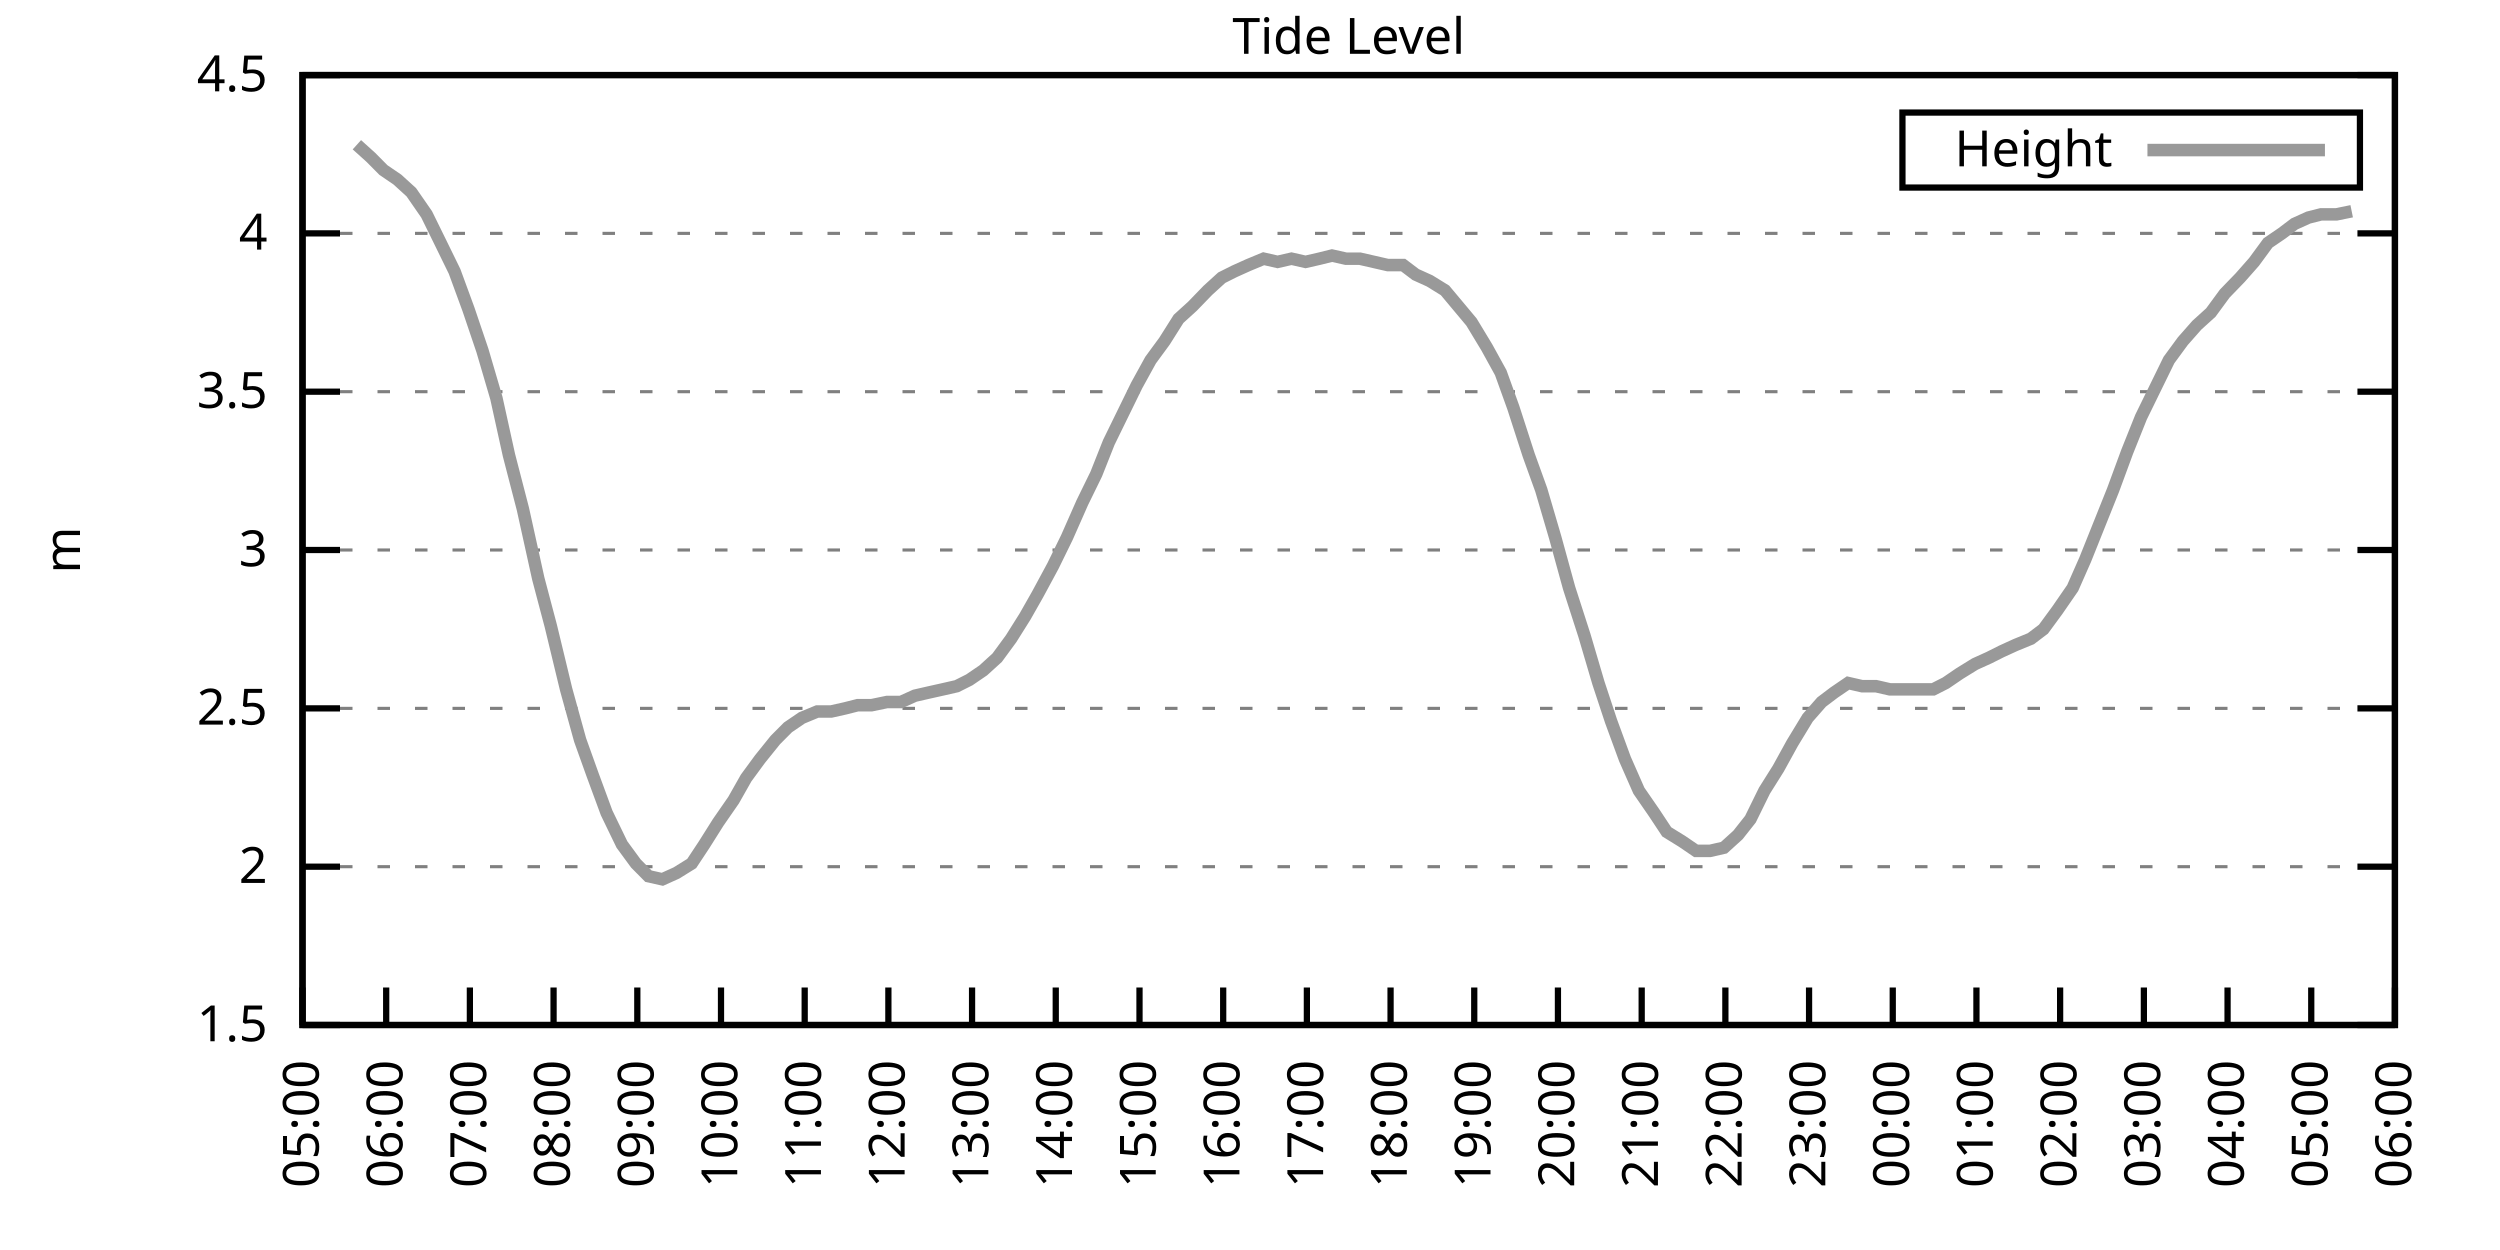
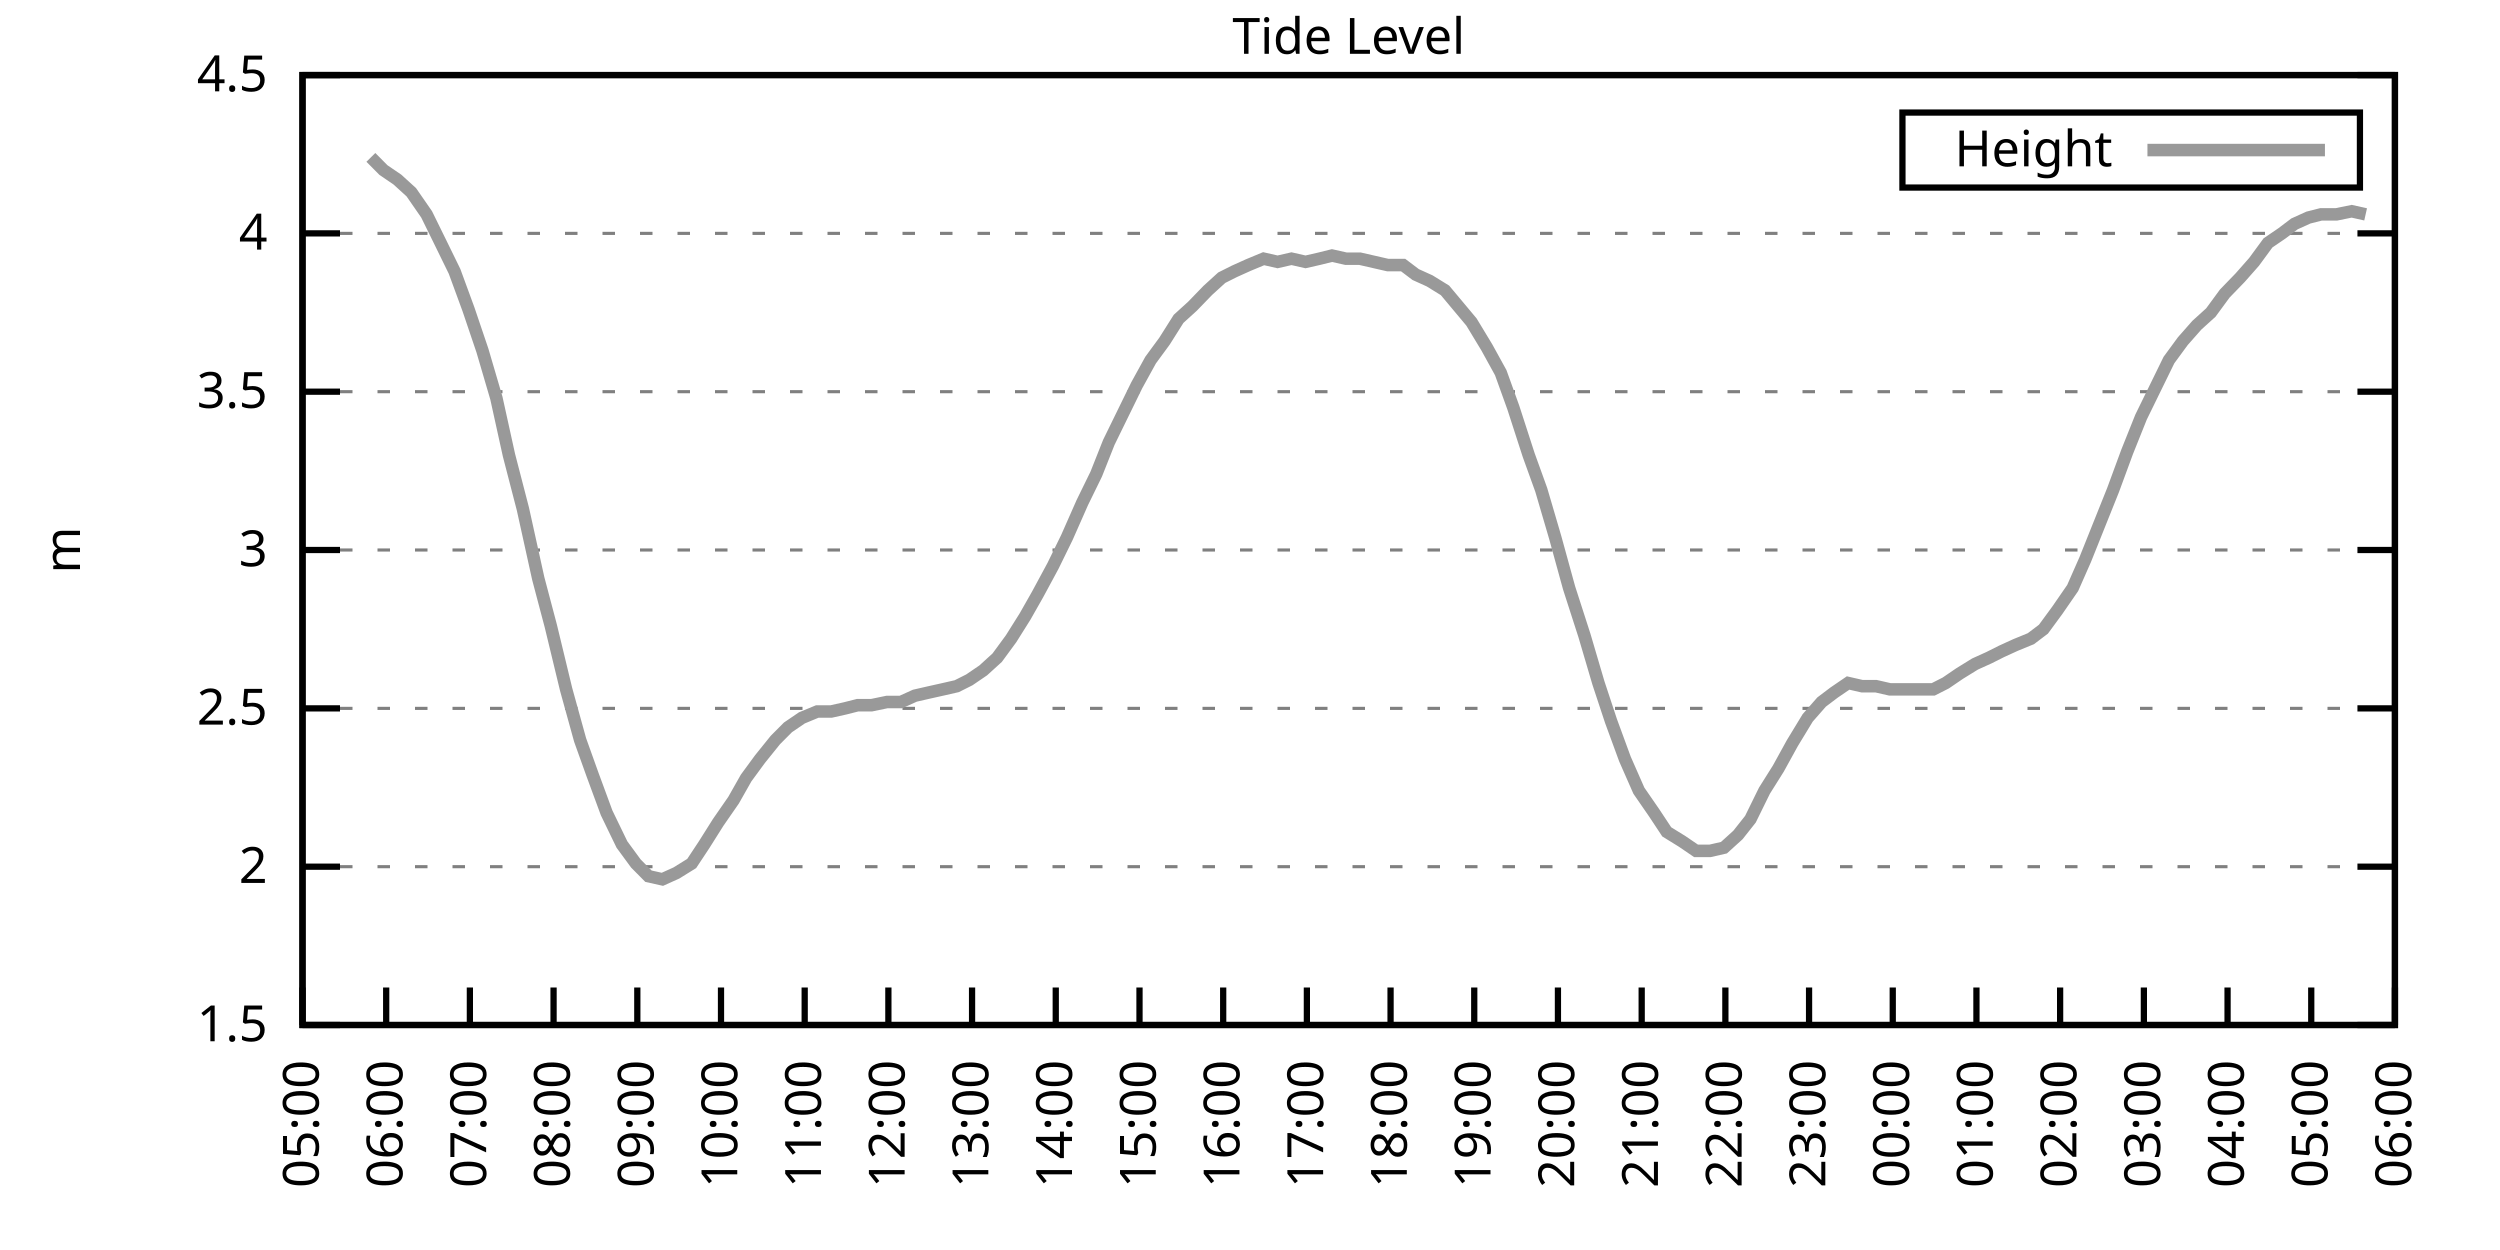
<svg xmlns="http://www.w3.org/2000/svg" xmlns:xlink="http://www.w3.org/1999/xlink" width="400" height="200" viewBox="0 0 400 200">
  <g id="gnuplot_canvas">
    <rect x="0" y="0" width="400" height="200" fill="none" />
    <defs>
      <circle id="gpDot" r="0.5" stroke-width="0.5" stroke="currentColor" />
      <path id="gpPt0" stroke-width="0.333" stroke="currentColor" d="M-1,0 h2 M0,-1 v2" />
      <path id="gpPt1" stroke-width="0.333" stroke="currentColor" d="M-1,-1 L1,1 M1,-1 L-1,1" />
      <path id="gpPt2" stroke-width="0.333" stroke="currentColor" d="M-1,0 L1,0 M0,-1 L0,1 M-1,-1 L1,1 M-1,1 L1,-1" />
      <rect id="gpPt3" stroke-width="0.333" stroke="currentColor" x="-1" y="-1" width="2" height="2" />
      <rect id="gpPt4" stroke-width="0.333" stroke="currentColor" fill="currentColor" x="-1" y="-1" width="2" height="2" />
      <circle id="gpPt5" stroke-width="0.333" stroke="currentColor" cx="0" cy="0" r="1" />
      <use xlink:href="#gpPt5" id="gpPt6" fill="currentColor" stroke="none" />
      <path id="gpPt7" stroke-width="0.333" stroke="currentColor" d="M0,-1.33 L-1.33,0.67 L1.33,0.67 z" />
      <use xlink:href="#gpPt7" id="gpPt8" fill="currentColor" stroke="none" />
      <use xlink:href="#gpPt7" id="gpPt9" stroke="currentColor" transform="rotate(180)" />
      <use xlink:href="#gpPt9" id="gpPt10" fill="currentColor" stroke="none" />
      <use xlink:href="#gpPt3" id="gpPt11" stroke="currentColor" transform="rotate(45)" />
      <use xlink:href="#gpPt11" id="gpPt12" fill="currentColor" stroke="none" />
      <path id="gpPt13" stroke-width="0.333" stroke="currentColor" d="M0,1.330 L1.265,0.411 L0.782,-1.067 L-0.782,-1.076 L-1.265,0.411 z" />
      <use xlink:href="#gpPt13" id="gpPt14" fill="currentColor" stroke="none" />
      <filter id="textbox" filterUnits="objectBoundingBox" x="0" y="0" height="1" width="1">
        <feFlood flood-color="white" flood-opacity="1" result="bgnd" />
        <feComposite in="SourceGraphic" in2="bgnd" operator="atop" />
      </filter>
      <filter id="greybox" filterUnits="objectBoundingBox" x="0" y="0" height="1" width="1">
        <feFlood flood-color="lightgrey" flood-opacity="1" result="grey" />
        <feComposite in="SourceGraphic" in2="grey" operator="atop" />
      </filter>
    </defs>
    <g fill="none" color="white" stroke="currentColor" stroke-width="1.00" stroke-linecap="butt" stroke-linejoin="miter">
</g>
    <g fill="none" color="black" stroke="currentColor" stroke-width="1.00" stroke-linecap="butt" stroke-linejoin="miter">
      <g stroke="none" shape-rendering="crispEdges">
        <polygon fill="rgb(255, 255, 255)" points="48.40,164.00 383.18,164.00 383.18,12.02 48.40,12.02 " />
      </g>
    </g>
    <g fill="none" color="black" stroke="currentColor" stroke-width="1.00" stroke-linecap="butt" stroke-linejoin="miter">
</g>
    <g fill="none" color="black" stroke="black" stroke-width="0.50" stroke-linecap="butt" stroke-linejoin="miter">
</g>
    <g fill="none" color="gray" stroke="currentColor" stroke-width="0.50" stroke-linecap="butt" stroke-linejoin="miter">
      <path stroke="gray" stroke-dasharray="2,4" class="gridline" d="M48.40,164.00 L383.19,164.00  " />
    </g>
    <g fill="none" color="gray" stroke="gray" stroke-width="1.00" stroke-linecap="butt" stroke-linejoin="miter">
</g>
    <g fill="none" color="black" stroke="currentColor" stroke-width="1.00" stroke-linecap="butt" stroke-linejoin="miter">
      <path stroke="black" d="M48.40,164.00 L54.40,164.00 M383.19,164.00 L377.19,164.00  " />
      <g transform="translate(42.80,166.60)" stroke="none" fill="black" font-family="Sans" font-size="8.00" text-anchor="end">
        <text>
          <tspan font-family="Sans"> 1.5</tspan>
        </text>
      </g>
    </g>
    <g fill="none" color="black" stroke="currentColor" stroke-width="1.00" stroke-linecap="butt" stroke-linejoin="miter">
</g>
    <g fill="none" color="black" stroke="black" stroke-width="0.50" stroke-linecap="butt" stroke-linejoin="miter">
</g>
    <g fill="none" color="gray" stroke="currentColor" stroke-width="0.50" stroke-linecap="butt" stroke-linejoin="miter">
      <path stroke="gray" stroke-dasharray="2,4" class="gridline" d="M48.40,138.67 L383.19,138.67  " />
    </g>
    <g fill="none" color="gray" stroke="gray" stroke-width="1.00" stroke-linecap="butt" stroke-linejoin="miter">
</g>
    <g fill="none" color="black" stroke="currentColor" stroke-width="1.00" stroke-linecap="butt" stroke-linejoin="miter">
      <path stroke="black" d="M48.40,138.67 L54.40,138.67 M383.19,138.67 L377.19,138.67  " />
      <g transform="translate(42.80,141.27)" stroke="none" fill="black" font-family="Sans" font-size="8.00" text-anchor="end">
        <text>
          <tspan font-family="Sans"> 2</tspan>
        </text>
      </g>
    </g>
    <g fill="none" color="black" stroke="currentColor" stroke-width="1.00" stroke-linecap="butt" stroke-linejoin="miter">
</g>
    <g fill="none" color="black" stroke="black" stroke-width="0.50" stroke-linecap="butt" stroke-linejoin="miter">
</g>
    <g fill="none" color="gray" stroke="currentColor" stroke-width="0.50" stroke-linecap="butt" stroke-linejoin="miter">
      <path stroke="gray" stroke-dasharray="2,4" class="gridline" d="M48.40,113.34 L383.19,113.34  " />
    </g>
    <g fill="none" color="gray" stroke="gray" stroke-width="1.00" stroke-linecap="butt" stroke-linejoin="miter">
</g>
    <g fill="none" color="black" stroke="currentColor" stroke-width="1.00" stroke-linecap="butt" stroke-linejoin="miter">
      <path stroke="black" d="M48.40,113.34 L54.40,113.34 M383.19,113.34 L377.19,113.34  " />
      <g transform="translate(42.80,115.94)" stroke="none" fill="black" font-family="Sans" font-size="8.00" text-anchor="end">
        <text>
          <tspan font-family="Sans"> 2.5</tspan>
        </text>
      </g>
    </g>
    <g fill="none" color="black" stroke="currentColor" stroke-width="1.00" stroke-linecap="butt" stroke-linejoin="miter">
</g>
    <g fill="none" color="black" stroke="black" stroke-width="0.50" stroke-linecap="butt" stroke-linejoin="miter">
</g>
    <g fill="none" color="gray" stroke="currentColor" stroke-width="0.50" stroke-linecap="butt" stroke-linejoin="miter">
      <path stroke="gray" stroke-dasharray="2,4" class="gridline" d="M48.40,88.00 L383.19,88.00  " />
    </g>
    <g fill="none" color="gray" stroke="gray" stroke-width="1.00" stroke-linecap="butt" stroke-linejoin="miter">
</g>
    <g fill="none" color="black" stroke="currentColor" stroke-width="1.00" stroke-linecap="butt" stroke-linejoin="miter">
      <path stroke="black" d="M48.40,88.00 L54.40,88.00 M383.19,88.00 L377.19,88.00  " />
      <g transform="translate(42.80,90.60)" stroke="none" fill="black" font-family="Sans" font-size="8.00" text-anchor="end">
        <text>
          <tspan font-family="Sans"> 3</tspan>
        </text>
      </g>
    </g>
    <g fill="none" color="black" stroke="currentColor" stroke-width="1.00" stroke-linecap="butt" stroke-linejoin="miter">
</g>
    <g fill="none" color="black" stroke="black" stroke-width="0.50" stroke-linecap="butt" stroke-linejoin="miter">
</g>
    <g fill="none" color="gray" stroke="currentColor" stroke-width="0.50" stroke-linecap="butt" stroke-linejoin="miter">
      <path stroke="gray" stroke-dasharray="2,4" class="gridline" d="M48.40,62.67 L383.19,62.67  " />
    </g>
    <g fill="none" color="gray" stroke="gray" stroke-width="1.00" stroke-linecap="butt" stroke-linejoin="miter">
</g>
    <g fill="none" color="black" stroke="currentColor" stroke-width="1.00" stroke-linecap="butt" stroke-linejoin="miter">
      <path stroke="black" d="M48.40,62.67 L54.40,62.67 M383.19,62.67 L377.19,62.67  " />
      <g transform="translate(42.80,65.27)" stroke="none" fill="black" font-family="Sans" font-size="8.00" text-anchor="end">
        <text>
          <tspan font-family="Sans"> 3.5</tspan>
        </text>
      </g>
    </g>
    <g fill="none" color="black" stroke="currentColor" stroke-width="1.00" stroke-linecap="butt" stroke-linejoin="miter">
</g>
    <g fill="none" color="black" stroke="black" stroke-width="0.50" stroke-linecap="butt" stroke-linejoin="miter">
</g>
    <g fill="none" color="gray" stroke="currentColor" stroke-width="0.50" stroke-linecap="butt" stroke-linejoin="miter">
      <path stroke="gray" stroke-dasharray="2,4" class="gridline" d="M48.40,37.34 L383.19,37.34  " />
    </g>
    <g fill="none" color="gray" stroke="gray" stroke-width="1.00" stroke-linecap="butt" stroke-linejoin="miter">
</g>
    <g fill="none" color="black" stroke="currentColor" stroke-width="1.00" stroke-linecap="butt" stroke-linejoin="miter">
      <path stroke="black" d="M48.40,37.34 L54.40,37.34 M383.19,37.34 L377.19,37.34  " />
      <g transform="translate(42.80,39.94)" stroke="none" fill="black" font-family="Sans" font-size="8.00" text-anchor="end">
        <text>
          <tspan font-family="Sans"> 4</tspan>
        </text>
      </g>
    </g>
    <g fill="none" color="black" stroke="currentColor" stroke-width="1.00" stroke-linecap="butt" stroke-linejoin="miter">
</g>
    <g fill="none" color="black" stroke="black" stroke-width="0.50" stroke-linecap="butt" stroke-linejoin="miter">
</g>
    <g fill="none" color="gray" stroke="currentColor" stroke-width="0.50" stroke-linecap="butt" stroke-linejoin="miter">
      <path stroke="gray" stroke-dasharray="2,4" class="gridline" d="M48.40,12.01 L383.19,12.01  " />
    </g>
    <g fill="none" color="gray" stroke="gray" stroke-width="1.00" stroke-linecap="butt" stroke-linejoin="miter">
</g>
    <g fill="none" color="black" stroke="currentColor" stroke-width="1.00" stroke-linecap="butt" stroke-linejoin="miter">
      <path stroke="black" d="M48.40,12.01 L54.40,12.01 M383.19,12.01 L377.19,12.01  " />
      <g transform="translate(42.80,14.61)" stroke="none" fill="black" font-family="Sans" font-size="8.00" text-anchor="end">
        <text>
          <tspan font-family="Sans"> 4.5</tspan>
        </text>
      </g>
    </g>
    <g fill="none" color="black" stroke="currentColor" stroke-width="1.00" stroke-linecap="butt" stroke-linejoin="miter">
      <path stroke="black" d="M48.40,164.00 L48.40,158.00  " />
      <g transform="translate(51.00,169.60) rotate(270.00)" stroke="none" fill="black" font-family="Sans" font-size="8.00" text-anchor="end">
        <text>
          <tspan font-family="Sans">05:00</tspan>
        </text>
      </g>
    </g>
    <g fill="none" color="black" stroke="currentColor" stroke-width="1.00" stroke-linecap="butt" stroke-linejoin="miter">
      <path stroke="black" d="M61.79,164.00 L61.79,158.00  " />
      <g transform="translate(64.39,169.60) rotate(270.00)" stroke="none" fill="black" font-family="Sans" font-size="8.00" text-anchor="end">
        <text>
          <tspan font-family="Sans">06:00</tspan>
        </text>
      </g>
    </g>
    <g fill="none" color="black" stroke="currentColor" stroke-width="1.00" stroke-linecap="butt" stroke-linejoin="miter">
      <path stroke="black" d="M75.18,164.00 L75.18,158.00  " />
      <g transform="translate(77.78,169.60) rotate(270.00)" stroke="none" fill="black" font-family="Sans" font-size="8.00" text-anchor="end">
        <text>
          <tspan font-family="Sans">07:00</tspan>
        </text>
      </g>
    </g>
    <g fill="none" color="black" stroke="currentColor" stroke-width="1.00" stroke-linecap="butt" stroke-linejoin="miter">
      <path stroke="black" d="M88.57,164.00 L88.57,158.00  " />
      <g transform="translate(91.17,169.60) rotate(270.00)" stroke="none" fill="black" font-family="Sans" font-size="8.00" text-anchor="end">
        <text>
          <tspan font-family="Sans">08:00</tspan>
        </text>
      </g>
    </g>
    <g fill="none" color="black" stroke="currentColor" stroke-width="1.00" stroke-linecap="butt" stroke-linejoin="miter">
      <path stroke="black" d="M101.97,164.00 L101.97,158.00  " />
      <g transform="translate(104.57,169.60) rotate(270.00)" stroke="none" fill="black" font-family="Sans" font-size="8.00" text-anchor="end">
        <text>
          <tspan font-family="Sans">09:00</tspan>
        </text>
      </g>
    </g>
    <g fill="none" color="black" stroke="currentColor" stroke-width="1.00" stroke-linecap="butt" stroke-linejoin="miter">
      <path stroke="black" d="M115.36,164.00 L115.36,158.00  " />
      <g transform="translate(117.96,169.60) rotate(270.00)" stroke="none" fill="black" font-family="Sans" font-size="8.00" text-anchor="end">
        <text>
          <tspan font-family="Sans">10:00</tspan>
        </text>
      </g>
    </g>
    <g fill="none" color="black" stroke="currentColor" stroke-width="1.00" stroke-linecap="butt" stroke-linejoin="miter">
      <path stroke="black" d="M128.75,164.00 L128.75,158.00  " />
      <g transform="translate(131.35,169.60) rotate(270.00)" stroke="none" fill="black" font-family="Sans" font-size="8.00" text-anchor="end">
        <text>
          <tspan font-family="Sans">11:00</tspan>
        </text>
      </g>
    </g>
    <g fill="none" color="black" stroke="currentColor" stroke-width="1.00" stroke-linecap="butt" stroke-linejoin="miter">
      <path stroke="black" d="M142.14,164.00 L142.14,158.00  " />
      <g transform="translate(144.74,169.60) rotate(270.00)" stroke="none" fill="black" font-family="Sans" font-size="8.00" text-anchor="end">
        <text>
          <tspan font-family="Sans">12:00</tspan>
        </text>
      </g>
    </g>
    <g fill="none" color="black" stroke="currentColor" stroke-width="1.00" stroke-linecap="butt" stroke-linejoin="miter">
      <path stroke="black" d="M155.53,164.00 L155.53,158.00  " />
      <g transform="translate(158.13,169.60) rotate(270.00)" stroke="none" fill="black" font-family="Sans" font-size="8.00" text-anchor="end">
        <text>
          <tspan font-family="Sans">13:00</tspan>
        </text>
      </g>
    </g>
    <g fill="none" color="black" stroke="currentColor" stroke-width="1.00" stroke-linecap="butt" stroke-linejoin="miter">
      <path stroke="black" d="M168.92,164.00 L168.92,158.00  " />
      <g transform="translate(171.52,169.60) rotate(270.00)" stroke="none" fill="black" font-family="Sans" font-size="8.00" text-anchor="end">
        <text>
          <tspan font-family="Sans">14:00</tspan>
        </text>
      </g>
    </g>
    <g fill="none" color="black" stroke="currentColor" stroke-width="1.00" stroke-linecap="butt" stroke-linejoin="miter">
      <path stroke="black" d="M182.32,164.00 L182.32,158.00  " />
      <g transform="translate(184.92,169.60) rotate(270.00)" stroke="none" fill="black" font-family="Sans" font-size="8.00" text-anchor="end">
        <text>
          <tspan font-family="Sans">15:00</tspan>
        </text>
      </g>
    </g>
    <g fill="none" color="black" stroke="currentColor" stroke-width="1.00" stroke-linecap="butt" stroke-linejoin="miter">
      <path stroke="black" d="M195.71,164.00 L195.71,158.00  " />
      <g transform="translate(198.31,169.60) rotate(270.00)" stroke="none" fill="black" font-family="Sans" font-size="8.00" text-anchor="end">
        <text>
          <tspan font-family="Sans">16:00</tspan>
        </text>
      </g>
    </g>
    <g fill="none" color="black" stroke="currentColor" stroke-width="1.00" stroke-linecap="butt" stroke-linejoin="miter">
      <path stroke="black" d="M209.10,164.00 L209.10,158.00  " />
      <g transform="translate(211.70,169.60) rotate(270.00)" stroke="none" fill="black" font-family="Sans" font-size="8.00" text-anchor="end">
        <text>
          <tspan font-family="Sans">17:00</tspan>
        </text>
      </g>
    </g>
    <g fill="none" color="black" stroke="currentColor" stroke-width="1.00" stroke-linecap="butt" stroke-linejoin="miter">
      <path stroke="black" d="M222.49,164.00 L222.49,158.00  " />
      <g transform="translate(225.09,169.60) rotate(270.00)" stroke="none" fill="black" font-family="Sans" font-size="8.00" text-anchor="end">
        <text>
          <tspan font-family="Sans">18:00</tspan>
        </text>
      </g>
    </g>
    <g fill="none" color="black" stroke="currentColor" stroke-width="1.00" stroke-linecap="butt" stroke-linejoin="miter">
      <path stroke="black" d="M235.88,164.00 L235.88,158.00  " />
      <g transform="translate(238.48,169.60) rotate(270.00)" stroke="none" fill="black" font-family="Sans" font-size="8.00" text-anchor="end">
        <text>
          <tspan font-family="Sans">19:00</tspan>
        </text>
      </g>
    </g>
    <g fill="none" color="black" stroke="currentColor" stroke-width="1.00" stroke-linecap="butt" stroke-linejoin="miter">
      <path stroke="black" d="M249.27,164.00 L249.27,158.00  " />
      <g transform="translate(251.87,169.60) rotate(270.00)" stroke="none" fill="black" font-family="Sans" font-size="8.00" text-anchor="end">
        <text>
          <tspan font-family="Sans">20:00</tspan>
        </text>
      </g>
    </g>
    <g fill="none" color="black" stroke="currentColor" stroke-width="1.00" stroke-linecap="butt" stroke-linejoin="miter">
      <path stroke="black" d="M262.67,164.00 L262.67,158.00  " />
      <g transform="translate(265.27,169.60) rotate(270.00)" stroke="none" fill="black" font-family="Sans" font-size="8.00" text-anchor="end">
        <text>
          <tspan font-family="Sans">21:00</tspan>
        </text>
      </g>
    </g>
    <g fill="none" color="black" stroke="currentColor" stroke-width="1.00" stroke-linecap="butt" stroke-linejoin="miter">
      <path stroke="black" d="M276.06,164.00 L276.06,158.00  " />
      <g transform="translate(278.66,169.60) rotate(270.00)" stroke="none" fill="black" font-family="Sans" font-size="8.00" text-anchor="end">
        <text>
          <tspan font-family="Sans">22:00</tspan>
        </text>
      </g>
    </g>
    <g fill="none" color="black" stroke="currentColor" stroke-width="1.00" stroke-linecap="butt" stroke-linejoin="miter">
      <path stroke="black" d="M289.45,164.00 L289.45,158.00  " />
      <g transform="translate(292.05,169.60) rotate(270.00)" stroke="none" fill="black" font-family="Sans" font-size="8.00" text-anchor="end">
        <text>
          <tspan font-family="Sans">23:00</tspan>
        </text>
      </g>
    </g>
    <g fill="none" color="black" stroke="currentColor" stroke-width="1.00" stroke-linecap="butt" stroke-linejoin="miter">
      <path stroke="black" d="M302.84,164.00 L302.84,158.00  " />
      <g transform="translate(305.44,169.60) rotate(270.00)" stroke="none" fill="black" font-family="Sans" font-size="8.00" text-anchor="end">
        <text>
          <tspan font-family="Sans">00:00</tspan>
        </text>
      </g>
    </g>
    <g fill="none" color="black" stroke="currentColor" stroke-width="1.00" stroke-linecap="butt" stroke-linejoin="miter">
      <path stroke="black" d="M316.23,164.00 L316.23,158.00  " />
      <g transform="translate(318.83,169.60) rotate(270.00)" stroke="none" fill="black" font-family="Sans" font-size="8.00" text-anchor="end">
        <text>
          <tspan font-family="Sans">01:00</tspan>
        </text>
      </g>
    </g>
    <g fill="none" color="black" stroke="currentColor" stroke-width="1.00" stroke-linecap="butt" stroke-linejoin="miter">
      <path stroke="black" d="M329.62,164.00 L329.62,158.00  " />
      <g transform="translate(332.22,169.60) rotate(270.00)" stroke="none" fill="black" font-family="Sans" font-size="8.00" text-anchor="end">
        <text>
          <tspan font-family="Sans">02:00</tspan>
        </text>
      </g>
    </g>
    <g fill="none" color="black" stroke="currentColor" stroke-width="1.00" stroke-linecap="butt" stroke-linejoin="miter">
      <path stroke="black" d="M343.02,164.00 L343.02,158.00  " />
      <g transform="translate(345.62,169.60) rotate(270.00)" stroke="none" fill="black" font-family="Sans" font-size="8.00" text-anchor="end">
        <text>
          <tspan font-family="Sans">03:00</tspan>
        </text>
      </g>
    </g>
    <g fill="none" color="black" stroke="currentColor" stroke-width="1.00" stroke-linecap="butt" stroke-linejoin="miter">
      <path stroke="black" d="M356.41,164.00 L356.41,158.00  " />
      <g transform="translate(359.01,169.60) rotate(270.00)" stroke="none" fill="black" font-family="Sans" font-size="8.00" text-anchor="end">
        <text>
          <tspan font-family="Sans">04:00</tspan>
        </text>
      </g>
    </g>
    <g fill="none" color="black" stroke="currentColor" stroke-width="1.00" stroke-linecap="butt" stroke-linejoin="miter">
      <path stroke="black" d="M369.80,164.00 L369.80,158.00  " />
      <g transform="translate(372.40,169.60) rotate(270.00)" stroke="none" fill="black" font-family="Sans" font-size="8.00" text-anchor="end">
        <text>
          <tspan font-family="Sans">05:00</tspan>
        </text>
      </g>
    </g>
    <g fill="none" color="black" stroke="currentColor" stroke-width="1.00" stroke-linecap="butt" stroke-linejoin="miter">
      <path stroke="black" d="M383.19,164.00 L383.19,158.00  " />
      <g transform="translate(385.79,169.60) rotate(270.00)" stroke="none" fill="black" font-family="Sans" font-size="8.00" text-anchor="end">
        <text>
          <tspan font-family="Sans">06:00</tspan>
        </text>
      </g>
    </g>
    <g fill="none" color="black" stroke="currentColor" stroke-width="1.00" stroke-linecap="butt" stroke-linejoin="miter">
</g>
    <g fill="none" color="black" stroke="currentColor" stroke-width="1.00" stroke-linecap="butt" stroke-linejoin="miter">
      <path stroke="black" d="M48.40,12.01 L48.40,164.00 L383.19,164.00 L383.19,12.01 L48.40,12.01 Z  " />
    </g>
    <g fill="none" color="black" stroke="currentColor" stroke-width="1.00" stroke-linecap="butt" stroke-linejoin="miter">
</g>
    <g fill="none" color="black" stroke="currentColor" stroke-width="1.00" stroke-linecap="butt" stroke-linejoin="miter">
      <path stroke="black" d="M304.39,30.01 L304.39,18.01 L377.59,18.01 L377.59,30.01 L304.39,30.01 Z  " />
    </g>
    <g id="Tide_level_plot_1">
      <g fill="none" color="white" stroke="black" stroke-width="2.00" stroke-linecap="butt" stroke-linejoin="miter">
</g>
      <g fill="none" color="black" stroke="currentColor" stroke-width="2.00" stroke-linecap="butt" stroke-linejoin="miter">
        <g transform="translate(337.99,26.61)" stroke="none" fill="black" font-family="Sans" font-size="8.00" text-anchor="end">
          <text>
            <tspan font-family="Sans">Height</tspan>
          </text>
        </g>
      </g>
      <g fill="none" color="black" stroke="currentColor" stroke-width="2.00" stroke-linecap="butt" stroke-linejoin="miter">
-         <path stroke="rgb(153, 153, 153)" d="M343.59,24.01 L371.99,24.01 M57.10,23.16 L59.34,25.18 L61.35,27.21 L63.58,28.73 L65.81,30.76 L68.26,34.30   L70.50,38.86 L72.73,43.42 L74.96,49.50 L77.19,56.09 L79.42,63.69 L81.43,72.81 L83.66,81.42 L86.12,92.56   L88.13,100.16 L90.58,110.30 L92.82,118.40 L94.82,123.98 L97.06,130.06 L99.51,135.12 L101.74,138.16 L103.75,140.19   L105.98,140.69 L108.22,139.68 L110.67,138.16 L112.68,135.12 L114.91,131.58 L117.37,128.03 L119.38,124.48 L121.61,121.44   L124.06,118.40 L126.07,116.38 L128.30,114.86 L130.76,113.84 L132.99,113.84 L135.22,113.34 L137.23,112.83 L139.46,112.83   L141.92,112.32 L144.15,112.32 L146.38,111.31 L148.61,110.80 L150.85,110.30 L153.08,109.79 L155.09,108.78 L157.32,107.26   L159.55,105.23 L161.78,102.19 L164.01,98.64 L166.02,95.10 L168.48,90.54 L170.71,85.98 L173.17,80.41 L175.40,75.85   L177.41,70.78 L179.64,66.22 L181.87,61.66 L184.10,57.61 L186.33,54.57 L188.57,51.02 L190.80,48.99 L193.25,46.46   L195.48,44.43 L197.49,43.42 L199.73,42.41 L202.18,41.39 L204.41,41.90 L206.64,41.39 L208.88,41.90 L211.11,41.39   L213.12,40.89 L215.35,41.39 L217.58,41.39 L219.81,41.90 L222.04,42.41 L224.50,42.41 L226.51,43.93 L228.74,44.94   L231.20,46.46 L235.44,51.53 L237.89,55.58 L240.12,59.63 L242.13,65.21 L244.59,72.81 L246.60,78.38 L248.83,85.98   L251.06,94.08 L253.51,101.68 L255.75,109.28 L257.76,115.36 L259.99,121.44 L262.22,126.51 L264.67,130.06 L266.68,133.10   L269.14,134.62 L271.37,136.14 L273.60,136.14 L275.83,135.63 L278.07,133.60 L280.07,131.07 L282.31,126.51 L284.54,122.96   L286.77,118.91 L289.23,114.86 L291.46,112.32 L293.47,110.80 L295.70,109.28 L297.93,109.79 L300.16,109.79 L302.39,110.30   L304.85,110.30 L307.08,110.30 L309.31,110.30 L311.32,109.28 L313.55,107.76 L316.01,106.24 L318.24,105.23 L320.25,104.22   L322.48,103.20 L324.94,102.19 L326.95,100.67 L329.18,97.63 L331.63,94.08 L333.64,89.52 L335.87,83.95 L338.10,78.38   L340.34,72.30 L342.57,66.73 L344.80,62.17 L347.03,57.61 L349.26,54.57 L351.50,52.03 L353.73,50.01 L355.96,46.97   L358.42,44.43 L360.65,41.90 L362.88,38.86 L365.11,37.34 L367.12,35.82 L369.35,34.81 L371.36,34.30 L373.82,34.30   L376.27,33.80  " />
+         <path stroke="rgb(153, 153, 153)" d="M343.59,24.01 L371.99,24.01 M59.34,25.18 L61.35,27.21 L63.58,28.73 L65.81,30.76 L68.26,34.30 L70.50,38.86   L72.73,43.42 L74.96,49.50 L77.19,56.09 L79.42,63.69 L81.43,72.81 L83.66,81.42 L86.12,92.56 L88.13,100.16   L90.58,110.30 L92.82,118.40 L94.82,123.98 L97.06,130.06 L99.51,135.12 L101.74,138.16 L103.75,140.19 L105.98,140.69   L108.22,139.68 L110.67,138.16 L112.68,135.12 L114.91,131.58 L117.37,128.03 L119.38,124.48 L121.61,121.44 L124.06,118.40   L126.07,116.38 L128.30,114.86 L130.76,113.84 L132.99,113.84 L135.22,113.34 L137.23,112.83 L139.46,112.83 L141.92,112.32   L144.15,112.32 L146.38,111.31 L148.61,110.80 L150.85,110.30 L153.08,109.79 L155.09,108.78 L157.32,107.26 L159.55,105.23   L161.78,102.19 L164.01,98.64 L166.02,95.10 L168.48,90.54 L170.71,85.98 L173.17,80.41 L175.40,75.85 L177.41,70.78   L179.64,66.22 L181.87,61.66 L184.10,57.61 L186.33,54.57 L188.57,51.02 L190.80,48.99 L193.25,46.46 L195.48,44.43   L197.49,43.42 L199.73,42.41 L202.18,41.39 L204.41,41.90 L206.64,41.39 L208.88,41.90 L211.11,41.39 L213.12,40.89   L215.35,41.39 L217.58,41.39 L219.81,41.90 L222.04,42.41 L224.50,42.41 L226.51,43.93 L228.74,44.94 L231.20,46.46   L235.44,51.53 L237.89,55.58 L240.12,59.63 L242.13,65.21 L244.59,72.81 L246.60,78.38 L248.83,85.98 L251.06,94.08   L253.51,101.68 L255.75,109.28 L257.76,115.36 L259.99,121.44 L262.22,126.51 L264.67,130.06 L266.68,133.10 L269.14,134.62   L271.37,136.14 L273.60,136.14 L275.83,135.63 L278.07,133.60 L280.07,131.07 L282.31,126.51 L284.54,122.96 L286.77,118.91   L289.23,114.86 L291.46,112.32 L293.47,110.80 L295.70,109.28 L297.93,109.79 L300.16,109.79 L302.39,110.30 L304.85,110.30   L307.08,110.30 L309.31,110.30 L311.32,109.28 L313.55,107.76 L316.01,106.24 L318.24,105.23 L320.25,104.22 L322.48,103.20   L324.94,102.19 L326.95,100.67 L329.18,97.63 L331.63,94.08 L333.64,89.52 L335.87,83.95 L338.10,78.38 L340.34,72.30   L342.57,66.73 L344.80,62.17 L347.03,57.61 L349.26,54.57 L351.50,52.03 L353.73,50.01 L355.96,46.97 L358.42,44.43   L360.65,41.90 L362.88,38.86 L365.11,37.34 L367.12,35.82 L369.35,34.81 L371.36,34.30 L373.82,34.30 L376.27,33.80   L378.50,34.30  " />
      </g>
    </g>
    <g fill="none" color="black" stroke="currentColor" stroke-width="2.00" stroke-linecap="butt" stroke-linejoin="miter">
</g>
    <g fill="none" color="black" stroke="black" stroke-width="1.00" stroke-linecap="butt" stroke-linejoin="miter">
</g>
    <g fill="none" color="black" stroke="currentColor" stroke-width="1.00" stroke-linecap="butt" stroke-linejoin="miter">
      <path stroke="black" d="M48.40,12.01 L48.40,164.00 L383.19,164.00 L383.19,12.01 L48.40,12.01 Z  " />
      <g transform="translate(12.80,88.01) rotate(270.00)" stroke="none" fill="black" font-family="Sans" font-size="8.00" text-anchor="middle">
        <text>
          <tspan font-family="Sans">m</tspan>
        </text>
      </g>
    </g>
    <g fill="none" color="black" stroke="currentColor" stroke-width="1.00" stroke-linecap="butt" stroke-linejoin="miter">
</g>
    <g fill="none" color="black" stroke="currentColor" stroke-width="1.00" stroke-linecap="butt" stroke-linejoin="miter">
      <g transform="translate(215.79,8.61)" stroke="none" fill="black" font-family="Sans" font-size="8.00" text-anchor="middle">
        <text>
          <tspan font-family="Sans">Tide Level</tspan>
        </text>
      </g>
    </g>
    <g fill="none" color="black" stroke="currentColor" stroke-width="1.00" stroke-linecap="butt" stroke-linejoin="miter">
</g>
  </g>
</svg>
